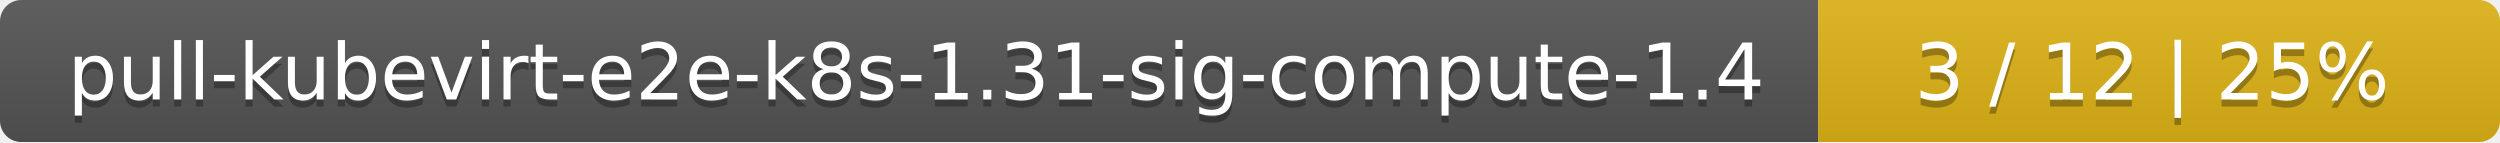
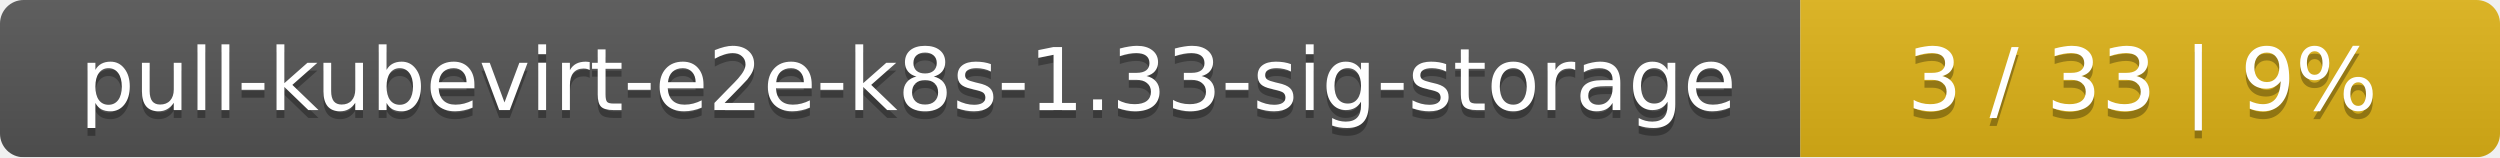
- <svg xmlns="http://www.w3.org/2000/svg" width="352" height="20">
+ <svg xmlns="http://www.w3.org/2000/svg" width="318" height="20">
  <linearGradient id="smooth" x2="0" y2="100%">
    <stop offset="0" stop-color="#bbb" stop-opacity=".1" />
    <stop offset="1" stop-opacity=".1" />
  </linearGradient>
  <mask id="round">
-     <rect width="352" height="20" rx="3" fill="#fff" />
+     <rect width="318" height="20" rx="3" fill="#fff" />
  </mask>
  <g mask="url(#round)">
-     <rect width="256" height="20" fill="#555" />
-     <rect x="256" width="96" height="20" fill="#dfb317" />
-     <rect width="352" height="20" fill="url(#smooth)" />
+     <rect width="229" height="20" fill="#555" />
+     <rect x="229" width="89" height="20" fill="#dfb317" />
+     <rect width="318" height="20" fill="url(#smooth)" />
  </g>
  <g fill="#fff" text-anchor="middle" font-family="DejaVu Sans,Verdana,Geneva,sans-serif" font-size="11">
-     <text x="129" y="15" fill="#010101" fill-opacity=".3">pull-kubevirt-e2e-k8s-1.31-sig-compute-1.4</text>
-     <text x="129" y="14">pull-kubevirt-e2e-k8s-1.31-sig-compute-1.4</text>
-     <text x="303" y="15" fill="#010101" fill-opacity=".3">3 / 12    |    25%</text>
-     <text x="303" y="14">3 / 12    |    25%</text>
+     <text x="115.5" y="15" fill="#010101" fill-opacity=".3">pull-kubevirt-e2e-k8s-1.33-sig-storage</text>
+     <text x="115.5" y="14">pull-kubevirt-e2e-k8s-1.33-sig-storage</text>
+     <text x="272.5" y="15" fill="#010101" fill-opacity=".3">3 / 33    |    9%</text>
+     <text x="272.5" y="14">3 / 33    |    9%</text>
  </g>
</svg>
